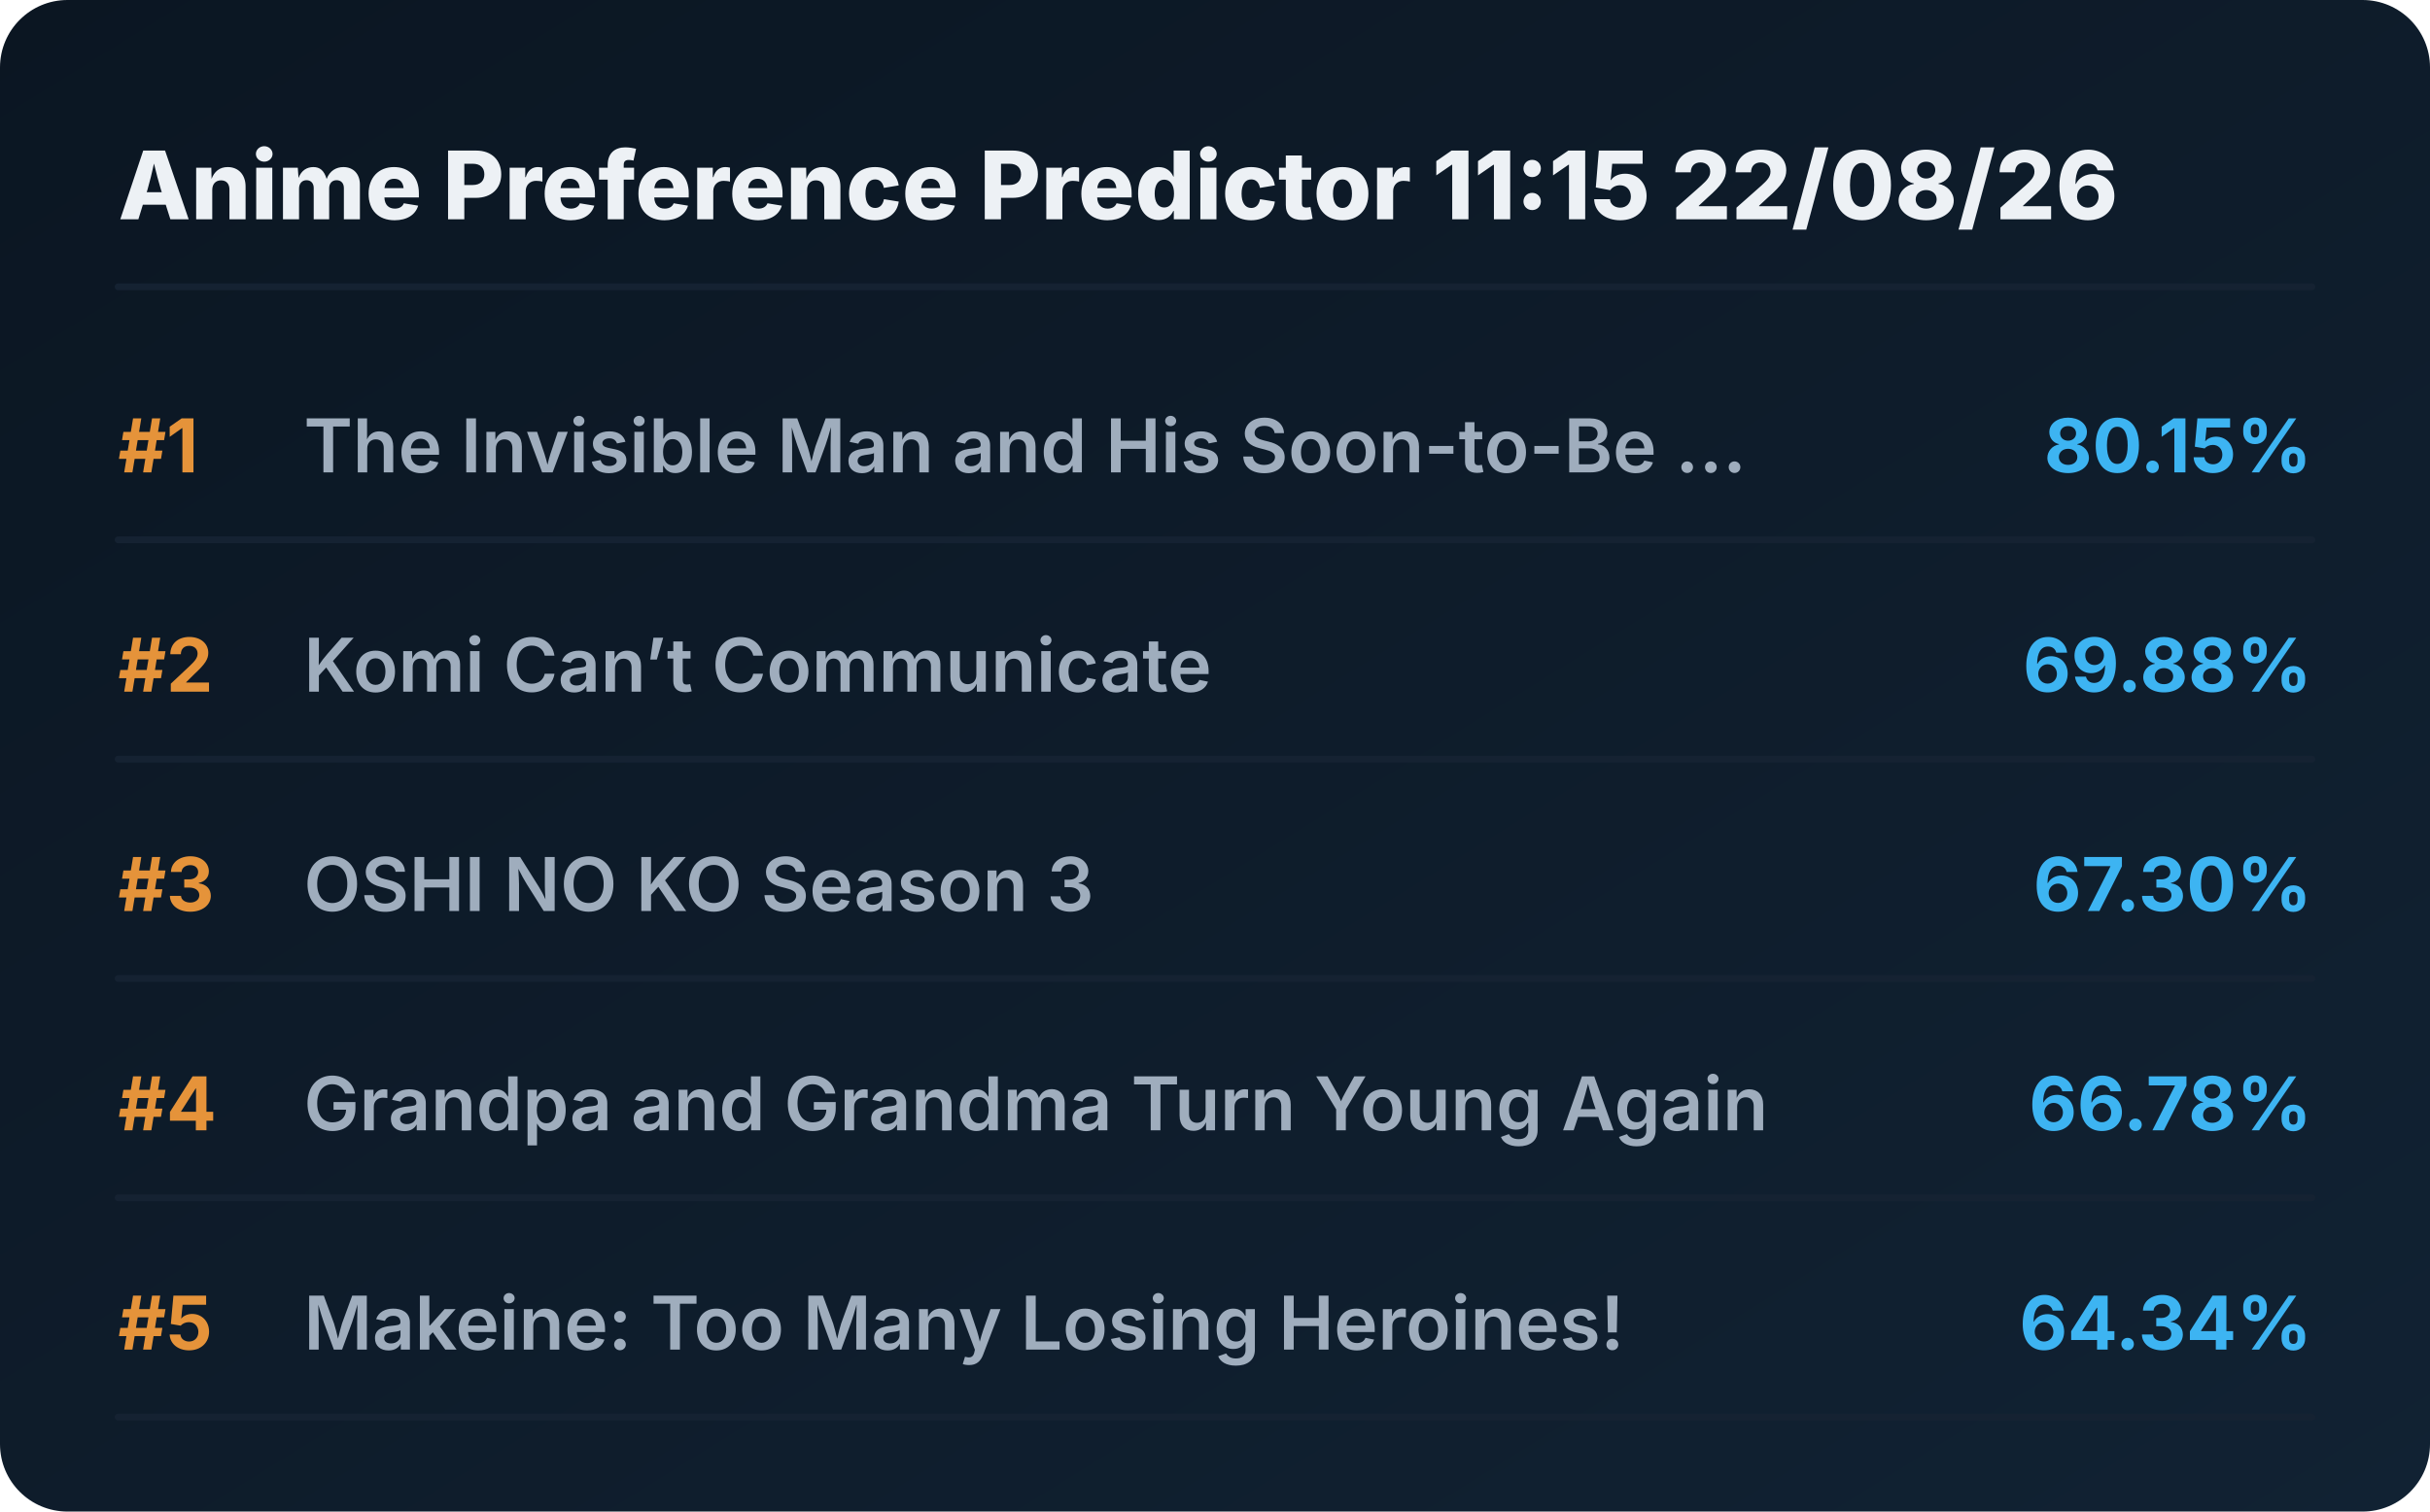
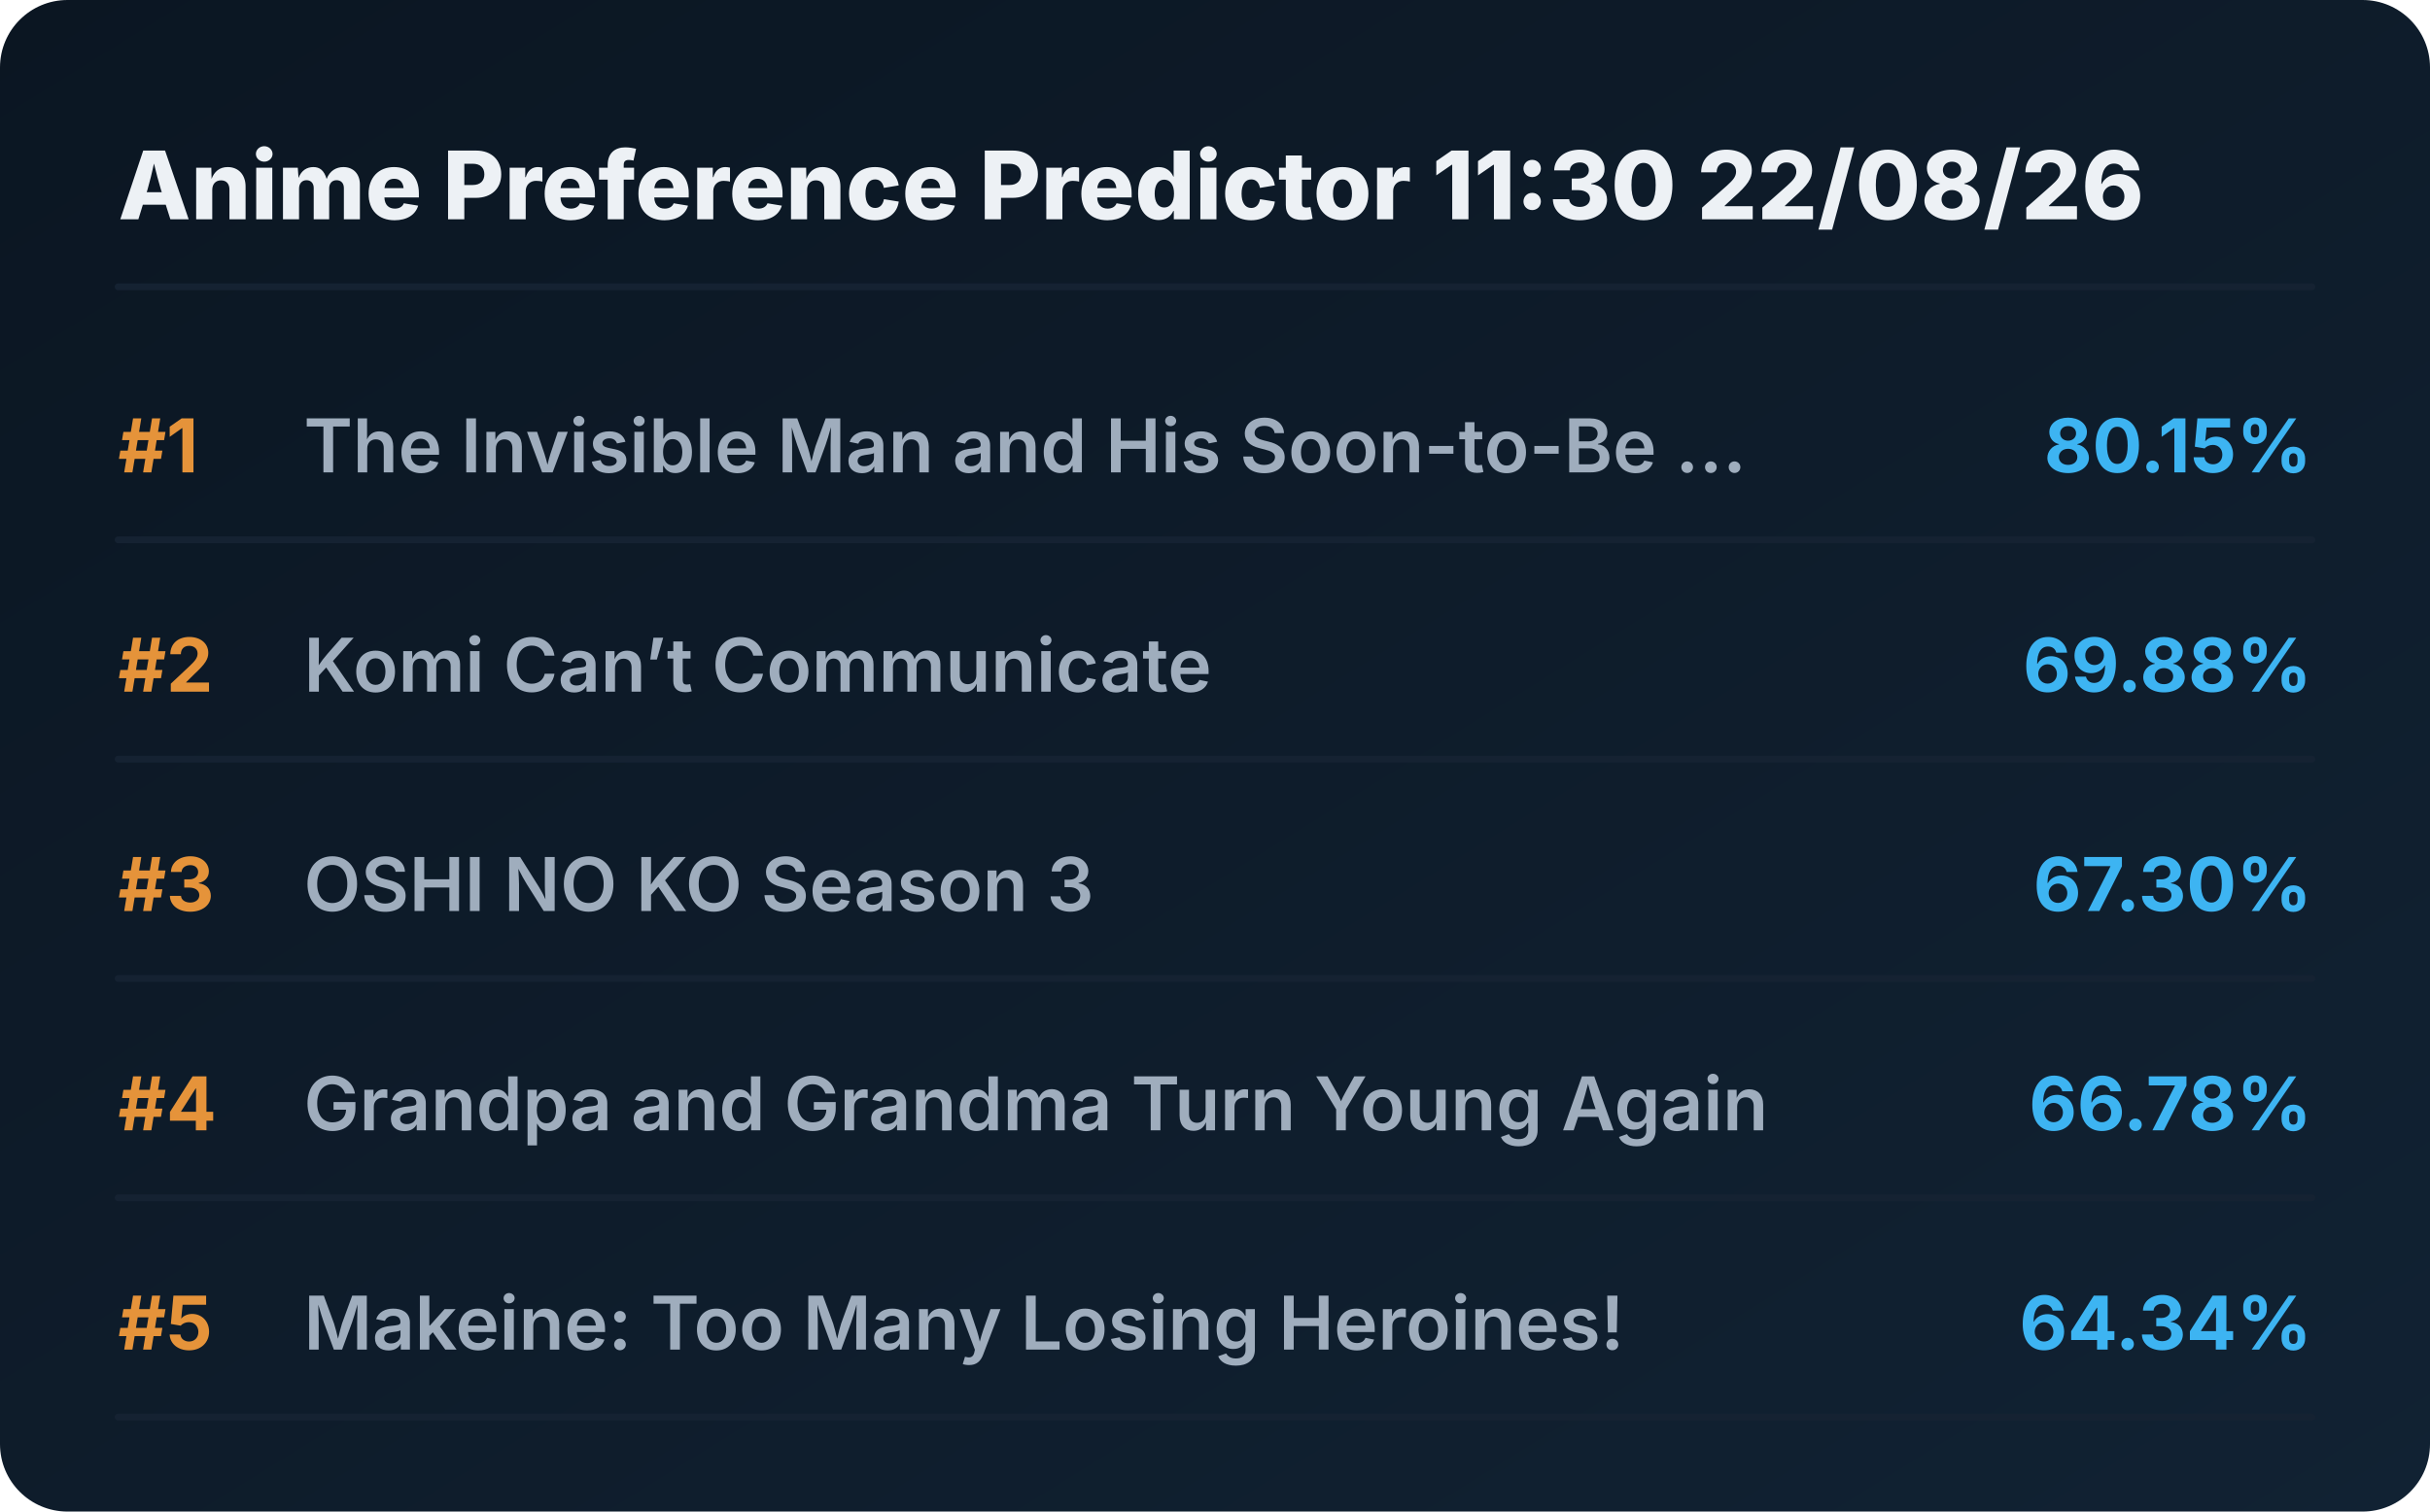
<svg xmlns="http://www.w3.org/2000/svg" viewBox="0 0 720 448" preserveAspectRatio="xMidYMid meet" style="width: 100%; height: auto; max-width: 720px;">
  <defs>
    <linearGradient id="boxGrad" x1="0%" y1="0%" x2="100%" y2="100%">
      <stop offset="0%" stop-color="#0b1622" />
      <stop offset="100%" stop-color="#112233" />
    </linearGradient>
    <clipPath id="titleClip">
      <rect x="90" y="0" width="510" height="100%" />
    </clipPath>
  </defs>
  <style>
    .bg { fill: url(#boxGrad); rx: 20px; }
    .header { font-family: 'Overpass', 'Inter', system-ui, sans-serif; font-weight: 800; font-size: 28px; fill: #edf1f5; }
    .rank { font-family: 'Overpass', 'Inter', system-ui, sans-serif; font-weight: 700; font-size: 22px; fill: #e5933a; }
    .title { font-family: 'Overpass', 'Inter', system-ui, sans-serif; font-weight: 600; font-size: 22px; fill: #9fadbd; }
    .score { font-family: 'Overpass', 'Inter', system-ui, sans-serif; font-weight: 700; font-size: 22px; fill: #3db4f2; }
    .line { stroke: #152232; stroke-width: 2; stroke-linecap: round; }
  </style>
  <rect class="bg" width="720" height="448" />
-   <text x="35" y="65" class="header">Anime Preference Predictor 11:15 22/08/26</text>
+   <text x="35" y="65" class="header">Anime Preference Predictor 11:30 22/08/26</text>
  <line x1="35" y1="85" x2="685" y2="85" class="line" />
  <g transform="translate(0, 0)">
    <text x="35" y="140" class="rank">#1</text>
    <text x="90" y="140" class="title">The Invisible Man and His Soon-to-Be ...</text>
    <text x="685" y="140" class="score" text-anchor="end">80.15%</text>
    <line x1="35" y1="160" x2="685" y2="160" class="line" />
  </g>
  <g transform="translate(0, 65)">
    <text x="35" y="140" class="rank">#2</text>
    <text x="90" y="140" class="title">Komi Can’t Communicate</text>
    <text x="685" y="140" class="score" text-anchor="end">69.88%</text>
    <line x1="35" y1="160" x2="685" y2="160" class="line" />
  </g>
  <g transform="translate(0, 130)">
    <text x="35" y="140" class="rank">#3</text>
    <text x="90" y="140" class="title">OSHI NO KO Season 3</text>
    <text x="685" y="140" class="score" text-anchor="end">67.30%</text>
    <line x1="35" y1="160" x2="685" y2="160" class="line" />
  </g>
  <g transform="translate(0, 195)">
    <text x="35" y="140" class="rank">#4</text>
    <text x="90" y="140" class="title">Grandpa and Grandma Turn Young Again</text>
    <text x="685" y="140" class="score" text-anchor="end">66.78%</text>
    <line x1="35" y1="160" x2="685" y2="160" class="line" />
  </g>
  <g transform="translate(0, 260)">
    <text x="35" y="140" class="rank">#5</text>
    <text x="90" y="140" class="title">Makeine: Too Many Losing Heroines!</text>
    <text x="685" y="140" class="score" text-anchor="end">64.34%</text>
    <line x1="35" y1="160" x2="685" y2="160" class="line" />
  </g>
</svg>
